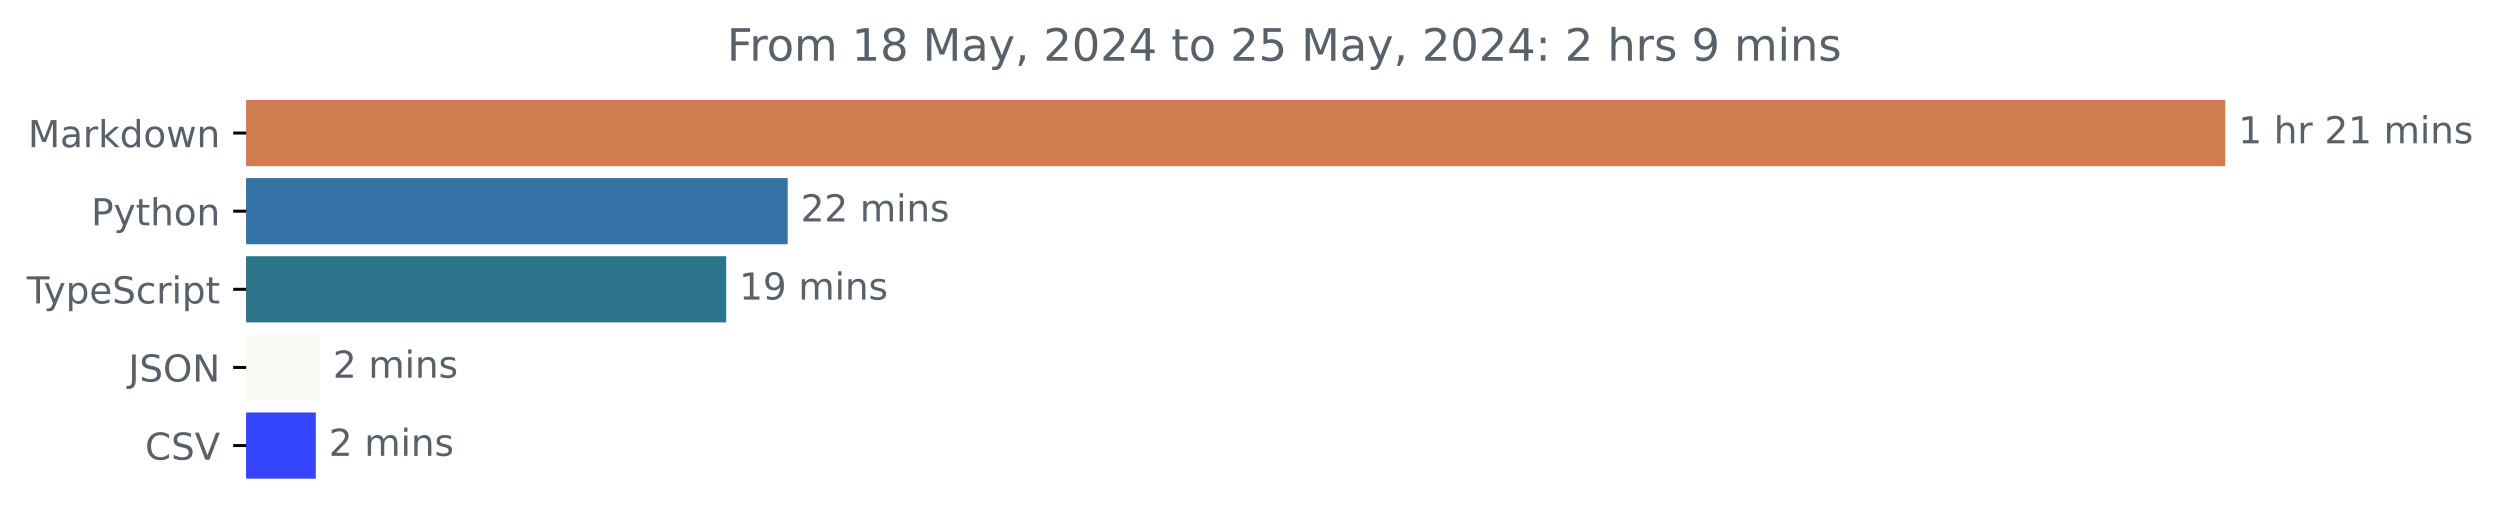
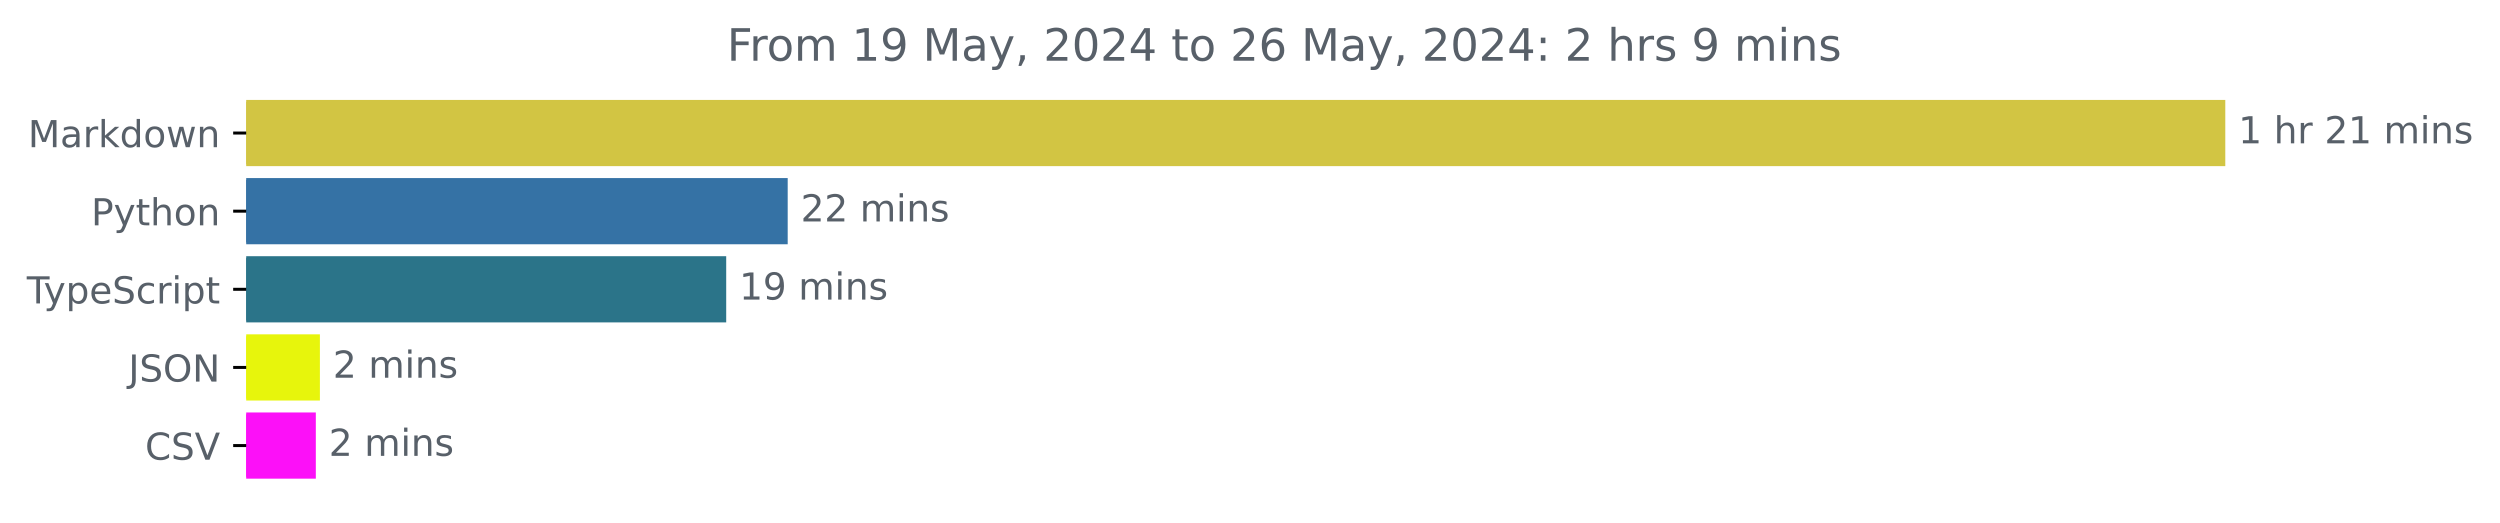
<svg xmlns="http://www.w3.org/2000/svg" xmlns:xlink="http://www.w3.org/1999/xlink" width="671.935pt" height="140.398pt" viewBox="0 0 671.935 140.398" version="1.1">
  <defs>
    <style type="text/css">*{stroke-linejoin: round; stroke-linecap: butt}</style>
  </defs>
  <g id="figure_1">
    <g id="patch_1">
      <path d="M -0 140.398  L 671.935 140.398  L 671.935 0  L -0 0  L -0 140.398  z " style="fill: none" />
    </g>
    <g id="axes_1">
      <g id="patch_2">
-         <path d="M 66.17 27.358  L 597.599 27.358  L 597.599 44.158  L 66.17 44.158  z " clip-path="url(#pf13d3feacb)" style="fill: #d07c51; stroke: #d07c51; stroke-linejoin: miter" />
+         <path d="M 66.17 27.358  L 597.599 27.358  L 597.599 44.158  L 66.17 44.158  z " clip-path="url(#p0fc59f8d4c)" style="fill: #d2c543; stroke: #d2c543; stroke-linejoin: miter" />
      </g>
      <g id="patch_3">
-         <path d="M 66.17 48.358  L 211.213 48.358  L 211.213 65.158  L 66.17 65.158  z " clip-path="url(#pf13d3feacb)" style="fill: #3572a5; stroke: #3572a5; stroke-linejoin: miter" />
+         <path d="M 66.17 48.358  L 211.213 48.358  L 211.213 65.158  L 66.17 65.158  z " clip-path="url(#p0fc59f8d4c)" style="fill: #3572a5; stroke: #3572a5; stroke-linejoin: miter" />
      </g>
      <g id="patch_4">
-         <path d="M 66.17 69.358  L 194.685 69.358  L 194.685 86.158  L 66.17 86.158  z " clip-path="url(#pf13d3feacb)" style="fill: #2b7489; stroke: #2b7489; stroke-linejoin: miter" />
+         <path d="M 66.17 69.358  L 194.685 69.358  L 194.685 86.158  L 66.17 86.158  z " clip-path="url(#p0fc59f8d4c)" style="fill: #2b7489; stroke: #2b7489; stroke-linejoin: miter" />
      </g>
      <g id="patch_5">
-         <path d="M 66.17 90.358  L 85.481 90.358  L 85.481 107.158  L 66.17 107.158  z " clip-path="url(#pf13d3feacb)" style="fill: #fbfbf5; stroke: #fbfbf5; stroke-linejoin: miter" />
+         <path d="M 66.17 90.358  L 85.481 90.358  L 85.481 107.158  L 66.17 107.158  z " clip-path="url(#p0fc59f8d4c)" style="fill: #e7f50c; stroke: #e7f50c; stroke-linejoin: miter" />
      </g>
      <g id="patch_6">
-         <path d="M 66.17 111.358  L 84.385 111.358  L 84.385 128.158  L 66.17 128.158  z " clip-path="url(#pf13d3feacb)" style="fill: #3445fc; stroke: #3445fc; stroke-linejoin: miter" />
+         <path d="M 66.17 111.358  L 84.385 111.358  L 84.385 128.158  L 66.17 128.158  z " clip-path="url(#p0fc59f8d4c)" style="fill: #fc10f8; stroke: #fc10f8; stroke-linejoin: miter" />
      </g>
      <g id="matplotlib.axis_1" />
      <g id="matplotlib.axis_2">
        <g id="ytick_1">
          <g id="line2d_1">
            <defs>
-               <path id="m5feba2fa53" d="M 0 0  L -3.5 0  " style="stroke: #000000; stroke-width: 0.8" />
+               <path id="m21a774bdc6" d="M 0 0  L -3.5 0  " style="stroke: #000000; stroke-width: 0.8" />
            </defs>
            <g>
-               <use xlink:href="#m5feba2fa53" x="66.17" y="35.758" style="stroke: #000000; stroke-width: 0.8" />
+               <use xlink:href="#m21a774bdc6" x="66.17" y="35.758" style="stroke: #000000; stroke-width: 0.8" />
            </g>
          </g>
          <g id="text_1">
            <g style="fill: #586069" transform="translate(7.529688 39.55734) scale(0.1 -0.1)">
              <defs>
                <path id="DejaVuSans-4d" d="M 628 4666  L 1569 4666  L 2759 1491  L 3956 4666  L 4897 4666  L 4897 0  L 4281 0  L 4281 4097  L 3078 897  L 2444 897  L 1241 4097  L 1241 0  L 628 0  L 628 4666  z " transform="scale(0.015625)" />
                <path id="DejaVuSans-61" d="M 2194 1759  Q 1497 1759 1228 1600  Q 959 1441 959 1056  Q 959 750 1161 570  Q 1363 391 1709 391  Q 2188 391 2477 730  Q 2766 1069 2766 1631  L 2766 1759  L 2194 1759  z M 3341 1997  L 3341 0  L 2766 0  L 2766 531  Q 2569 213 2275 61  Q 1981 -91 1556 -91  Q 1019 -91 701 211  Q 384 513 384 1019  Q 384 1609 779 1909  Q 1175 2209 1959 2209  L 2766 2209  L 2766 2266  Q 2766 2663 2505 2880  Q 2244 3097 1772 3097  Q 1472 3097 1187 3025  Q 903 2953 641 2809  L 641 3341  Q 956 3463 1253 3523  Q 1550 3584 1831 3584  Q 2591 3584 2966 3190  Q 3341 2797 3341 1997  z " transform="scale(0.015625)" />
                <path id="DejaVuSans-72" d="M 2631 2963  Q 2534 3019 2420 3045  Q 2306 3072 2169 3072  Q 1681 3072 1420 2755  Q 1159 2438 1159 1844  L 1159 0  L 581 0  L 581 3500  L 1159 3500  L 1159 2956  Q 1341 3275 1631 3429  Q 1922 3584 2338 3584  Q 2397 3584 2469 3576  Q 2541 3569 2628 3553  L 2631 2963  z " transform="scale(0.015625)" />
                <path id="DejaVuSans-6b" d="M 581 4863  L 1159 4863  L 1159 1991  L 2875 3500  L 3609 3500  L 1753 1863  L 3688 0  L 2938 0  L 1159 1709  L 1159 0  L 581 0  L 581 4863  z " transform="scale(0.015625)" />
                <path id="DejaVuSans-64" d="M 2906 2969  L 2906 4863  L 3481 4863  L 3481 0  L 2906 0  L 2906 525  Q 2725 213 2448 61  Q 2172 -91 1784 -91  Q 1150 -91 751 415  Q 353 922 353 1747  Q 353 2572 751 3078  Q 1150 3584 1784 3584  Q 2172 3584 2448 3432  Q 2725 3281 2906 2969  z M 947 1747  Q 947 1113 1208 752  Q 1469 391 1925 391  Q 2381 391 2643 752  Q 2906 1113 2906 1747  Q 2906 2381 2643 2742  Q 2381 3103 1925 3103  Q 1469 3103 1208 2742  Q 947 2381 947 1747  z " transform="scale(0.015625)" />
                <path id="DejaVuSans-6f" d="M 1959 3097  Q 1497 3097 1228 2736  Q 959 2375 959 1747  Q 959 1119 1226 758  Q 1494 397 1959 397  Q 2419 397 2687 759  Q 2956 1122 2956 1747  Q 2956 2369 2687 2733  Q 2419 3097 1959 3097  z M 1959 3584  Q 2709 3584 3137 3096  Q 3566 2609 3566 1747  Q 3566 888 3137 398  Q 2709 -91 1959 -91  Q 1206 -91 779 398  Q 353 888 353 1747  Q 353 2609 779 3096  Q 1206 3584 1959 3584  z " transform="scale(0.015625)" />
                <path id="DejaVuSans-77" d="M 269 3500  L 844 3500  L 1563 769  L 2278 3500  L 2956 3500  L 3675 769  L 4391 3500  L 4966 3500  L 4050 0  L 3372 0  L 2619 2869  L 1863 0  L 1184 0  L 269 3500  z " transform="scale(0.015625)" />
                <path id="DejaVuSans-6e" d="M 3513 2113  L 3513 0  L 2938 0  L 2938 2094  Q 2938 2591 2744 2837  Q 2550 3084 2163 3084  Q 1697 3084 1428 2787  Q 1159 2491 1159 1978  L 1159 0  L 581 0  L 581 3500  L 1159 3500  L 1159 2956  Q 1366 3272 1645 3428  Q 1925 3584 2291 3584  Q 2894 3584 3203 3211  Q 3513 2838 3513 2113  z " transform="scale(0.015625)" />
              </defs>
              <use xlink:href="#DejaVuSans-4d" />
              <use xlink:href="#DejaVuSans-61" x="86.279" />
              <use xlink:href="#DejaVuSans-72" x="147.559" />
              <use xlink:href="#DejaVuSans-6b" x="188.672" />
              <use xlink:href="#DejaVuSans-64" x="246.582" />
              <use xlink:href="#DejaVuSans-6f" x="310.059" />
              <use xlink:href="#DejaVuSans-77" x="371.24" />
              <use xlink:href="#DejaVuSans-6e" x="453.027" />
            </g>
          </g>
        </g>
        <g id="ytick_2">
          <g id="line2d_2">
            <g>
-               <use xlink:href="#m5feba2fa53" x="66.17" y="56.758" style="stroke: #000000; stroke-width: 0.8" />
+               <use xlink:href="#m21a774bdc6" x="66.17" y="56.758" style="stroke: #000000; stroke-width: 0.8" />
            </g>
          </g>
          <g id="text_2">
            <g style="fill: #586069" transform="translate(24.50781 60.55734) scale(0.1 -0.1)">
              <defs>
                <path id="DejaVuSans-50" d="M 1259 4147  L 1259 2394  L 2053 2394  Q 2494 2394 2734 2622  Q 2975 2850 2975 3272  Q 2975 3691 2734 3919  Q 2494 4147 2053 4147  L 1259 4147  z M 628 4666  L 2053 4666  Q 2838 4666 3239 4311  Q 3641 3956 3641 3272  Q 3641 2581 3239 2228  Q 2838 1875 2053 1875  L 1259 1875  L 1259 0  L 628 0  L 628 4666  z " transform="scale(0.015625)" />
                <path id="DejaVuSans-79" d="M 2059 -325  Q 1816 -950 1584 -1140  Q 1353 -1331 966 -1331  L 506 -1331  L 506 -850  L 844 -850  Q 1081 -850 1212 -737  Q 1344 -625 1503 -206  L 1606 56  L 191 3500  L 800 3500  L 1894 763  L 2988 3500  L 3597 3500  L 2059 -325  z " transform="scale(0.015625)" />
                <path id="DejaVuSans-74" d="M 1172 4494  L 1172 3500  L 2356 3500  L 2356 3053  L 1172 3053  L 1172 1153  Q 1172 725 1289 603  Q 1406 481 1766 481  L 2356 481  L 2356 0  L 1766 0  Q 1100 0 847 248  Q 594 497 594 1153  L 594 3053  L 172 3053  L 172 3500  L 594 3500  L 594 4494  L 1172 4494  z " transform="scale(0.015625)" />
                <path id="DejaVuSans-68" d="M 3513 2113  L 3513 0  L 2938 0  L 2938 2094  Q 2938 2591 2744 2837  Q 2550 3084 2163 3084  Q 1697 3084 1428 2787  Q 1159 2491 1159 1978  L 1159 0  L 581 0  L 581 4863  L 1159 4863  L 1159 2956  Q 1366 3272 1645 3428  Q 1925 3584 2291 3584  Q 2894 3584 3203 3211  Q 3513 2838 3513 2113  z " transform="scale(0.015625)" />
              </defs>
              <use xlink:href="#DejaVuSans-50" />
              <use xlink:href="#DejaVuSans-79" x="60.303" />
              <use xlink:href="#DejaVuSans-74" x="119.482" />
              <use xlink:href="#DejaVuSans-68" x="158.691" />
              <use xlink:href="#DejaVuSans-6f" x="222.07" />
              <use xlink:href="#DejaVuSans-6e" x="283.252" />
            </g>
          </g>
        </g>
        <g id="ytick_3">
          <g id="line2d_3">
            <g>
-               <use xlink:href="#m5feba2fa53" x="66.17" y="77.758" style="stroke: #000000; stroke-width: 0.8" />
+               <use xlink:href="#m21a774bdc6" x="66.17" y="77.758" style="stroke: #000000; stroke-width: 0.8" />
            </g>
          </g>
          <g id="text_3">
            <g style="fill: #586069" transform="translate(7.2 81.55734) scale(0.1 -0.1)">
              <defs>
                <path id="DejaVuSans-54" d="M -19 4666  L 3928 4666  L 3928 4134  L 2272 4134  L 2272 0  L 1638 0  L 1638 4134  L -19 4134  L -19 4666  z " transform="scale(0.015625)" />
                <path id="DejaVuSans-70" d="M 1159 525  L 1159 -1331  L 581 -1331  L 581 3500  L 1159 3500  L 1159 2969  Q 1341 3281 1617 3432  Q 1894 3584 2278 3584  Q 2916 3584 3314 3078  Q 3713 2572 3713 1747  Q 3713 922 3314 415  Q 2916 -91 2278 -91  Q 1894 -91 1617 61  Q 1341 213 1159 525  z M 3116 1747  Q 3116 2381 2855 2742  Q 2594 3103 2138 3103  Q 1681 3103 1420 2742  Q 1159 2381 1159 1747  Q 1159 1113 1420 752  Q 1681 391 2138 391  Q 2594 391 2855 752  Q 3116 1113 3116 1747  z " transform="scale(0.015625)" />
                <path id="DejaVuSans-65" d="M 3597 1894  L 3597 1613  L 953 1613  Q 991 1019 1311 708  Q 1631 397 2203 397  Q 2534 397 2845 478  Q 3156 559 3463 722  L 3463 178  Q 3153 47 2828 -22  Q 2503 -91 2169 -91  Q 1331 -91 842 396  Q 353 884 353 1716  Q 353 2575 817 3079  Q 1281 3584 2069 3584  Q 2775 3584 3186 3129  Q 3597 2675 3597 1894  z M 3022 2063  Q 3016 2534 2758 2815  Q 2500 3097 2075 3097  Q 1594 3097 1305 2825  Q 1016 2553 972 2059  L 3022 2063  z " transform="scale(0.015625)" />
                <path id="DejaVuSans-53" d="M 3425 4513  L 3425 3897  Q 3066 4069 2747 4153  Q 2428 4238 2131 4238  Q 1616 4238 1336 4038  Q 1056 3838 1056 3469  Q 1056 3159 1242 3001  Q 1428 2844 1947 2747  L 2328 2669  Q 3034 2534 3370 2195  Q 3706 1856 3706 1288  Q 3706 609 3251 259  Q 2797 -91 1919 -91  Q 1588 -91 1214 -16  Q 841 59 441 206  L 441 856  Q 825 641 1194 531  Q 1563 422 1919 422  Q 2459 422 2753 634  Q 3047 847 3047 1241  Q 3047 1584 2836 1778  Q 2625 1972 2144 2069  L 1759 2144  Q 1053 2284 737 2584  Q 422 2884 422 3419  Q 422 4038 858 4394  Q 1294 4750 2059 4750  Q 2388 4750 2728 4690  Q 3069 4631 3425 4513  z " transform="scale(0.015625)" />
                <path id="DejaVuSans-63" d="M 3122 3366  L 3122 2828  Q 2878 2963 2633 3030  Q 2388 3097 2138 3097  Q 1578 3097 1268 2742  Q 959 2388 959 1747  Q 959 1106 1268 751  Q 1578 397 2138 397  Q 2388 397 2633 464  Q 2878 531 3122 666  L 3122 134  Q 2881 22 2623 -34  Q 2366 -91 2075 -91  Q 1284 -91 818 406  Q 353 903 353 1747  Q 353 2603 823 3093  Q 1294 3584 2113 3584  Q 2378 3584 2631 3529  Q 2884 3475 3122 3366  z " transform="scale(0.015625)" />
                <path id="DejaVuSans-69" d="M 603 3500  L 1178 3500  L 1178 0  L 603 0  L 603 3500  z M 603 4863  L 1178 4863  L 1178 4134  L 603 4134  L 603 4863  z " transform="scale(0.015625)" />
              </defs>
              <use xlink:href="#DejaVuSans-54" />
              <use xlink:href="#DejaVuSans-79" x="45.459" />
              <use xlink:href="#DejaVuSans-70" x="104.639" />
              <use xlink:href="#DejaVuSans-65" x="168.115" />
              <use xlink:href="#DejaVuSans-53" x="229.639" />
              <use xlink:href="#DejaVuSans-63" x="293.115" />
              <use xlink:href="#DejaVuSans-72" x="348.096" />
              <use xlink:href="#DejaVuSans-69" x="389.209" />
              <use xlink:href="#DejaVuSans-70" x="416.992" />
              <use xlink:href="#DejaVuSans-74" x="480.469" />
            </g>
          </g>
        </g>
        <g id="ytick_4">
          <g id="line2d_4">
            <g>
-               <use xlink:href="#m5feba2fa53" x="66.17" y="98.758" style="stroke: #000000; stroke-width: 0.8" />
+               <use xlink:href="#m21a774bdc6" x="66.17" y="98.758" style="stroke: #000000; stroke-width: 0.8" />
            </g>
          </g>
          <g id="text_4">
            <g style="fill: #586069" transform="translate(34.51875 102.5573) scale(0.1 -0.1)">
              <defs>
                <path id="DejaVuSans-4a" d="M 628 4666  L 1259 4666  L 1259 325  Q 1259 -519 939 -900  Q 619 -1281 -91 -1281  L -331 -1281  L -331 -750  L -134 -750  Q 284 -750 456 -515  Q 628 -281 628 325  L 628 4666  z " transform="scale(0.015625)" />
                <path id="DejaVuSans-4f" d="M 2522 4238  Q 1834 4238 1429 3725  Q 1025 3213 1025 2328  Q 1025 1447 1429 934  Q 1834 422 2522 422  Q 3209 422 3611 934  Q 4013 1447 4013 2328  Q 4013 3213 3611 3725  Q 3209 4238 2522 4238  z M 2522 4750  Q 3503 4750 4090 4092  Q 4678 3434 4678 2328  Q 4678 1225 4090 567  Q 3503 -91 2522 -91  Q 1538 -91 948 565  Q 359 1222 359 2328  Q 359 3434 948 4092  Q 1538 4750 2522 4750  z " transform="scale(0.015625)" />
                <path id="DejaVuSans-4e" d="M 628 4666  L 1478 4666  L 3547 763  L 3547 4666  L 4159 4666  L 4159 0  L 3309 0  L 1241 3903  L 1241 0  L 628 0  L 628 4666  z " transform="scale(0.015625)" />
              </defs>
              <use xlink:href="#DejaVuSans-4a" />
              <use xlink:href="#DejaVuSans-53" x="29.492" />
              <use xlink:href="#DejaVuSans-4f" x="92.969" />
              <use xlink:href="#DejaVuSans-4e" x="171.68" />
            </g>
          </g>
        </g>
        <g id="ytick_5">
          <g id="line2d_5">
            <g>
-               <use xlink:href="#m5feba2fa53" x="66.17" y="119.758" style="stroke: #000000; stroke-width: 0.8" />
+               <use xlink:href="#m21a774bdc6" x="66.17" y="119.758" style="stroke: #000000; stroke-width: 0.8" />
            </g>
          </g>
          <g id="text_5">
            <g style="fill: #586069" transform="translate(38.99844 123.5573) scale(0.1 -0.1)">
              <defs>
                <path id="DejaVuSans-43" d="M 4122 4306  L 4122 3641  Q 3803 3938 3442 4084  Q 3081 4231 2675 4231  Q 1875 4231 1450 3742  Q 1025 3253 1025 2328  Q 1025 1406 1450 917  Q 1875 428 2675 428  Q 3081 428 3442 575  Q 3803 722 4122 1019  L 4122 359  Q 3791 134 3420 21  Q 3050 -91 2638 -91  Q 1578 -91 968 557  Q 359 1206 359 2328  Q 359 3453 968 4101  Q 1578 4750 2638 4750  Q 3056 4750 3426 4639  Q 3797 4528 4122 4306  z " transform="scale(0.015625)" />
                <path id="DejaVuSans-56" d="M 1831 0  L 50 4666  L 709 4666  L 2188 738  L 3669 4666  L 4325 4666  L 2547 0  L 1831 0  z " transform="scale(0.015625)" />
              </defs>
              <use xlink:href="#DejaVuSans-43" />
              <use xlink:href="#DejaVuSans-53" x="69.824" />
              <use xlink:href="#DejaVuSans-56" x="133.301" />
            </g>
          </g>
        </g>
      </g>
      <g id="text_6">
        <g style="fill: #586069" transform="translate(601.5989 38.5175) scale(0.1 -0.1)">
          <defs>
            <path id="DejaVuSans-31" d="M 794 531  L 1825 531  L 1825 4091  L 703 3866  L 703 4441  L 1819 4666  L 2450 4666  L 2450 531  L 3481 531  L 3481 0  L 794 0  L 794 531  z " transform="scale(0.015625)" />
            <path id="DejaVuSans-20" transform="scale(0.015625)" />
            <path id="DejaVuSans-32" d="M 1228 531  L 3431 531  L 3431 0  L 469 0  L 469 531  Q 828 903 1448 1529  Q 2069 2156 2228 2338  Q 2531 2678 2651 2914  Q 2772 3150 2772 3378  Q 2772 3750 2511 3984  Q 2250 4219 1831 4219  Q 1534 4219 1204 4116  Q 875 4013 500 3803  L 500 4441  Q 881 4594 1212 4672  Q 1544 4750 1819 4750  Q 2544 4750 2975 4387  Q 3406 4025 3406 3419  Q 3406 3131 3298 2873  Q 3191 2616 2906 2266  Q 2828 2175 2409 1742  Q 1991 1309 1228 531  z " transform="scale(0.015625)" />
            <path id="DejaVuSans-6d" d="M 3328 2828  Q 3544 3216 3844 3400  Q 4144 3584 4550 3584  Q 5097 3584 5394 3201  Q 5691 2819 5691 2113  L 5691 0  L 5113 0  L 5113 2094  Q 5113 2597 4934 2840  Q 4756 3084 4391 3084  Q 3944 3084 3684 2787  Q 3425 2491 3425 1978  L 3425 0  L 2847 0  L 2847 2094  Q 2847 2600 2669 2842  Q 2491 3084 2119 3084  Q 1678 3084 1418 2786  Q 1159 2488 1159 1978  L 1159 0  L 581 0  L 581 3500  L 1159 3500  L 1159 2956  Q 1356 3278 1631 3431  Q 1906 3584 2284 3584  Q 2666 3584 2933 3390  Q 3200 3197 3328 2828  z " transform="scale(0.015625)" />
            <path id="DejaVuSans-73" d="M 2834 3397  L 2834 2853  Q 2591 2978 2328 3040  Q 2066 3103 1784 3103  Q 1356 3103 1142 2972  Q 928 2841 928 2578  Q 928 2378 1081 2264  Q 1234 2150 1697 2047  L 1894 2003  Q 2506 1872 2764 1633  Q 3022 1394 3022 966  Q 3022 478 2636 193  Q 2250 -91 1575 -91  Q 1294 -91 989 -36  Q 684 19 347 128  L 347 722  Q 666 556 975 473  Q 1284 391 1588 391  Q 1994 391 2212 530  Q 2431 669 2431 922  Q 2431 1156 2273 1281  Q 2116 1406 1581 1522  L 1381 1569  Q 847 1681 609 1914  Q 372 2147 372 2553  Q 372 3047 722 3315  Q 1072 3584 1716 3584  Q 2034 3584 2315 3537  Q 2597 3491 2834 3397  z " transform="scale(0.015625)" />
          </defs>
          <use xlink:href="#DejaVuSans-31" />
          <use xlink:href="#DejaVuSans-20" x="63.623" />
          <use xlink:href="#DejaVuSans-68" x="95.41" />
          <use xlink:href="#DejaVuSans-72" x="158.789" />
          <use xlink:href="#DejaVuSans-20" x="199.902" />
          <use xlink:href="#DejaVuSans-32" x="231.689" />
          <use xlink:href="#DejaVuSans-31" x="295.312" />
          <use xlink:href="#DejaVuSans-20" x="358.936" />
          <use xlink:href="#DejaVuSans-6d" x="390.723" />
          <use xlink:href="#DejaVuSans-69" x="488.135" />
          <use xlink:href="#DejaVuSans-6e" x="515.918" />
          <use xlink:href="#DejaVuSans-73" x="579.297" />
        </g>
      </g>
      <g id="text_7">
        <g style="fill: #586069" transform="translate(215.2127 59.5175) scale(0.1 -0.1)">
          <use xlink:href="#DejaVuSans-32" />
          <use xlink:href="#DejaVuSans-32" x="63.623" />
          <use xlink:href="#DejaVuSans-20" x="127.246" />
          <use xlink:href="#DejaVuSans-6d" x="159.033" />
          <use xlink:href="#DejaVuSans-69" x="256.445" />
          <use xlink:href="#DejaVuSans-6e" x="284.229" />
          <use xlink:href="#DejaVuSans-73" x="347.607" />
        </g>
      </g>
      <g id="text_8">
        <g style="fill: #586069" transform="translate(198.6846 80.5175) scale(0.1 -0.1)">
          <defs>
            <path id="DejaVuSans-39" d="M 703 97  L 703 672  Q 941 559 1184 500  Q 1428 441 1663 441  Q 2288 441 2617 861  Q 2947 1281 2994 2138  Q 2813 1869 2534 1725  Q 2256 1581 1919 1581  Q 1219 1581 811 2004  Q 403 2428 403 3163  Q 403 3881 828 4315  Q 1253 4750 1959 4750  Q 2769 4750 3195 4129  Q 3622 3509 3622 2328  Q 3622 1225 3098 567  Q 2575 -91 1691 -91  Q 1453 -91 1209 -44  Q 966 3 703 97  z M 1959 2075  Q 2384 2075 2632 2365  Q 2881 2656 2881 3163  Q 2881 3666 2632 3958  Q 2384 4250 1959 4250  Q 1534 4250 1286 3958  Q 1038 3666 1038 3163  Q 1038 2656 1286 2365  Q 1534 2075 1959 2075  z " transform="scale(0.015625)" />
          </defs>
          <use xlink:href="#DejaVuSans-31" />
          <use xlink:href="#DejaVuSans-39" x="63.623" />
          <use xlink:href="#DejaVuSans-20" x="127.246" />
          <use xlink:href="#DejaVuSans-6d" x="159.033" />
          <use xlink:href="#DejaVuSans-69" x="256.445" />
          <use xlink:href="#DejaVuSans-6e" x="284.229" />
          <use xlink:href="#DejaVuSans-73" x="347.607" />
        </g>
      </g>
      <g id="text_9">
        <g style="fill: #586069" transform="translate(89.48119 101.5175) scale(0.1 -0.1)">
          <use xlink:href="#DejaVuSans-32" />
          <use xlink:href="#DejaVuSans-20" x="63.623" />
          <use xlink:href="#DejaVuSans-6d" x="95.41" />
          <use xlink:href="#DejaVuSans-69" x="192.822" />
          <use xlink:href="#DejaVuSans-6e" x="220.605" />
          <use xlink:href="#DejaVuSans-73" x="283.984" />
        </g>
      </g>
      <g id="text_10">
        <g style="fill: #586069" transform="translate(88.38494 122.5175) scale(0.1 -0.1)">
          <use xlink:href="#DejaVuSans-32" />
          <use xlink:href="#DejaVuSans-20" x="63.623" />
          <use xlink:href="#DejaVuSans-6d" x="95.41" />
          <use xlink:href="#DejaVuSans-69" x="192.822" />
          <use xlink:href="#DejaVuSans-6e" x="220.605" />
          <use xlink:href="#DejaVuSans-73" x="283.984" />
        </g>
      </g>
      <g id="text_11">
        <g style="fill: #586069" transform="translate(195.3841 16.31812) scale(0.12 -0.12)">
          <defs>
            <path id="DejaVuSans-46" d="M 628 4666  L 3309 4666  L 3309 4134  L 1259 4134  L 1259 2759  L 3109 2759  L 3109 2228  L 1259 2228  L 1259 0  L 628 0  L 628 4666  z " transform="scale(0.015625)" />
-             <path id="DejaVuSans-38" d="M 2034 2216  Q 1584 2216 1326 1975  Q 1069 1734 1069 1313  Q 1069 891 1326 650  Q 1584 409 2034 409  Q 2484 409 2743 651  Q 3003 894 3003 1313  Q 3003 1734 2745 1975  Q 2488 2216 2034 2216  z M 1403 2484  Q 997 2584 770 2862  Q 544 3141 544 3541  Q 544 4100 942 4425  Q 1341 4750 2034 4750  Q 2731 4750 3128 4425  Q 3525 4100 3525 3541  Q 3525 3141 3298 2862  Q 3072 2584 2669 2484  Q 3125 2378 3379 2068  Q 3634 1759 3634 1313  Q 3634 634 3220 271  Q 2806 -91 2034 -91  Q 1263 -91 848 271  Q 434 634 434 1313  Q 434 1759 690 2068  Q 947 2378 1403 2484  z M 1172 3481  Q 1172 3119 1398 2916  Q 1625 2713 2034 2713  Q 2441 2713 2670 2916  Q 2900 3119 2900 3481  Q 2900 3844 2670 4047  Q 2441 4250 2034 4250  Q 1625 4250 1398 4047  Q 1172 3844 1172 3481  z " transform="scale(0.015625)" />
            <path id="DejaVuSans-2c" d="M 750 794  L 1409 794  L 1409 256  L 897 -744  L 494 -744  L 750 256  L 750 794  z " transform="scale(0.015625)" />
            <path id="DejaVuSans-30" d="M 2034 4250  Q 1547 4250 1301 3770  Q 1056 3291 1056 2328  Q 1056 1369 1301 889  Q 1547 409 2034 409  Q 2525 409 2770 889  Q 3016 1369 3016 2328  Q 3016 3291 2770 3770  Q 2525 4250 2034 4250  z M 2034 4750  Q 2819 4750 3233 4129  Q 3647 3509 3647 2328  Q 3647 1150 3233 529  Q 2819 -91 2034 -91  Q 1250 -91 836 529  Q 422 1150 422 2328  Q 422 3509 836 4129  Q 1250 4750 2034 4750  z " transform="scale(0.015625)" />
            <path id="DejaVuSans-34" d="M 2419 4116  L 825 1625  L 2419 1625  L 2419 4116  z M 2253 4666  L 3047 4666  L 3047 1625  L 3713 1625  L 3713 1100  L 3047 1100  L 3047 0  L 2419 0  L 2419 1100  L 313 1100  L 313 1709  L 2253 4666  z " transform="scale(0.015625)" />
-             <path id="DejaVuSans-35" d="M 691 4666  L 3169 4666  L 3169 4134  L 1269 4134  L 1269 2991  Q 1406 3038 1543 3061  Q 1681 3084 1819 3084  Q 2600 3084 3056 2656  Q 3513 2228 3513 1497  Q 3513 744 3044 326  Q 2575 -91 1722 -91  Q 1428 -91 1123 -41  Q 819 9 494 109  L 494 744  Q 775 591 1075 516  Q 1375 441 1709 441  Q 2250 441 2565 725  Q 2881 1009 2881 1497  Q 2881 1984 2565 2268  Q 2250 2553 1709 2553  Q 1456 2553 1204 2497  Q 953 2441 691 2322  L 691 4666  z " transform="scale(0.015625)" />
+             <path id="DejaVuSans-36" d="M 2113 2584  Q 1688 2584 1439 2293  Q 1191 2003 1191 1497  Q 1191 994 1439 701  Q 1688 409 2113 409  Q 2538 409 2786 701  Q 3034 994 3034 1497  Q 3034 2003 2786 2293  Q 2538 2584 2113 2584  z M 3366 4563  L 3366 3988  Q 3128 4100 2886 4159  Q 2644 4219 2406 4219  Q 1781 4219 1451 3797  Q 1122 3375 1075 2522  Q 1259 2794 1537 2939  Q 1816 3084 2150 3084  Q 2853 3084 3261 2657  Q 3669 2231 3669 1497  Q 3669 778 3244 343  Q 2819 -91 2113 -91  Q 1303 -91 875 529  Q 447 1150 447 2328  Q 447 3434 972 4092  Q 1497 4750 2381 4750  Q 2619 4750 2861 4703  Q 3103 4656 3366 4563  z " transform="scale(0.015625)" />
            <path id="DejaVuSans-3a" d="M 750 794  L 1409 794  L 1409 0  L 750 0  L 750 794  z M 750 3309  L 1409 3309  L 1409 2516  L 750 2516  L 750 3309  z " transform="scale(0.015625)" />
          </defs>
          <use xlink:href="#DejaVuSans-46" />
          <use xlink:href="#DejaVuSans-72" x="50.27" />
          <use xlink:href="#DejaVuSans-6f" x="89.133" />
          <use xlink:href="#DejaVuSans-6d" x="150.314" />
          <use xlink:href="#DejaVuSans-20" x="247.727" />
          <use xlink:href="#DejaVuSans-31" x="279.514" />
-           <use xlink:href="#DejaVuSans-38" x="343.137" />
+           <use xlink:href="#DejaVuSans-39" x="343.137" />
          <use xlink:href="#DejaVuSans-20" x="406.76" />
          <use xlink:href="#DejaVuSans-4d" x="438.547" />
          <use xlink:href="#DejaVuSans-61" x="524.826" />
          <use xlink:href="#DejaVuSans-79" x="586.105" />
          <use xlink:href="#DejaVuSans-2c" x="645.285" />
          <use xlink:href="#DejaVuSans-20" x="677.072" />
          <use xlink:href="#DejaVuSans-32" x="708.859" />
          <use xlink:href="#DejaVuSans-30" x="772.482" />
          <use xlink:href="#DejaVuSans-32" x="836.105" />
          <use xlink:href="#DejaVuSans-34" x="899.729" />
          <use xlink:href="#DejaVuSans-20" x="963.352" />
          <use xlink:href="#DejaVuSans-74" x="995.139" />
          <use xlink:href="#DejaVuSans-6f" x="1034.348" />
          <use xlink:href="#DejaVuSans-20" x="1095.529" />
          <use xlink:href="#DejaVuSans-32" x="1127.316" />
-           <use xlink:href="#DejaVuSans-35" x="1190.939" />
+           <use xlink:href="#DejaVuSans-36" x="1190.939" />
          <use xlink:href="#DejaVuSans-20" x="1254.562" />
          <use xlink:href="#DejaVuSans-4d" x="1286.35" />
          <use xlink:href="#DejaVuSans-61" x="1372.629" />
          <use xlink:href="#DejaVuSans-79" x="1433.908" />
          <use xlink:href="#DejaVuSans-2c" x="1493.088" />
          <use xlink:href="#DejaVuSans-20" x="1524.875" />
          <use xlink:href="#DejaVuSans-32" x="1556.662" />
          <use xlink:href="#DejaVuSans-30" x="1620.285" />
          <use xlink:href="#DejaVuSans-32" x="1683.908" />
          <use xlink:href="#DejaVuSans-34" x="1747.531" />
          <use xlink:href="#DejaVuSans-3a" x="1811.154" />
          <use xlink:href="#DejaVuSans-20" x="1844.846" />
          <use xlink:href="#DejaVuSans-32" x="1876.633" />
          <use xlink:href="#DejaVuSans-20" x="1940.256" />
          <use xlink:href="#DejaVuSans-68" x="1972.043" />
          <use xlink:href="#DejaVuSans-72" x="2035.422" />
          <use xlink:href="#DejaVuSans-73" x="2076.535" />
          <use xlink:href="#DejaVuSans-20" x="2128.635" />
          <use xlink:href="#DejaVuSans-39" x="2160.422" />
          <use xlink:href="#DejaVuSans-20" x="2224.045" />
          <use xlink:href="#DejaVuSans-6d" x="2255.832" />
          <use xlink:href="#DejaVuSans-69" x="2353.244" />
          <use xlink:href="#DejaVuSans-6e" x="2381.027" />
          <use xlink:href="#DejaVuSans-73" x="2444.406" />
        </g>
      </g>
    </g>
  </g>
  <defs>
-     <clipPath id="pf13d3feacb">
+     <clipPath id="p0fc59f8d4c">
      <rect x="66.17" y="22.318" width="558" height="110.88" />
    </clipPath>
  </defs>
</svg>
